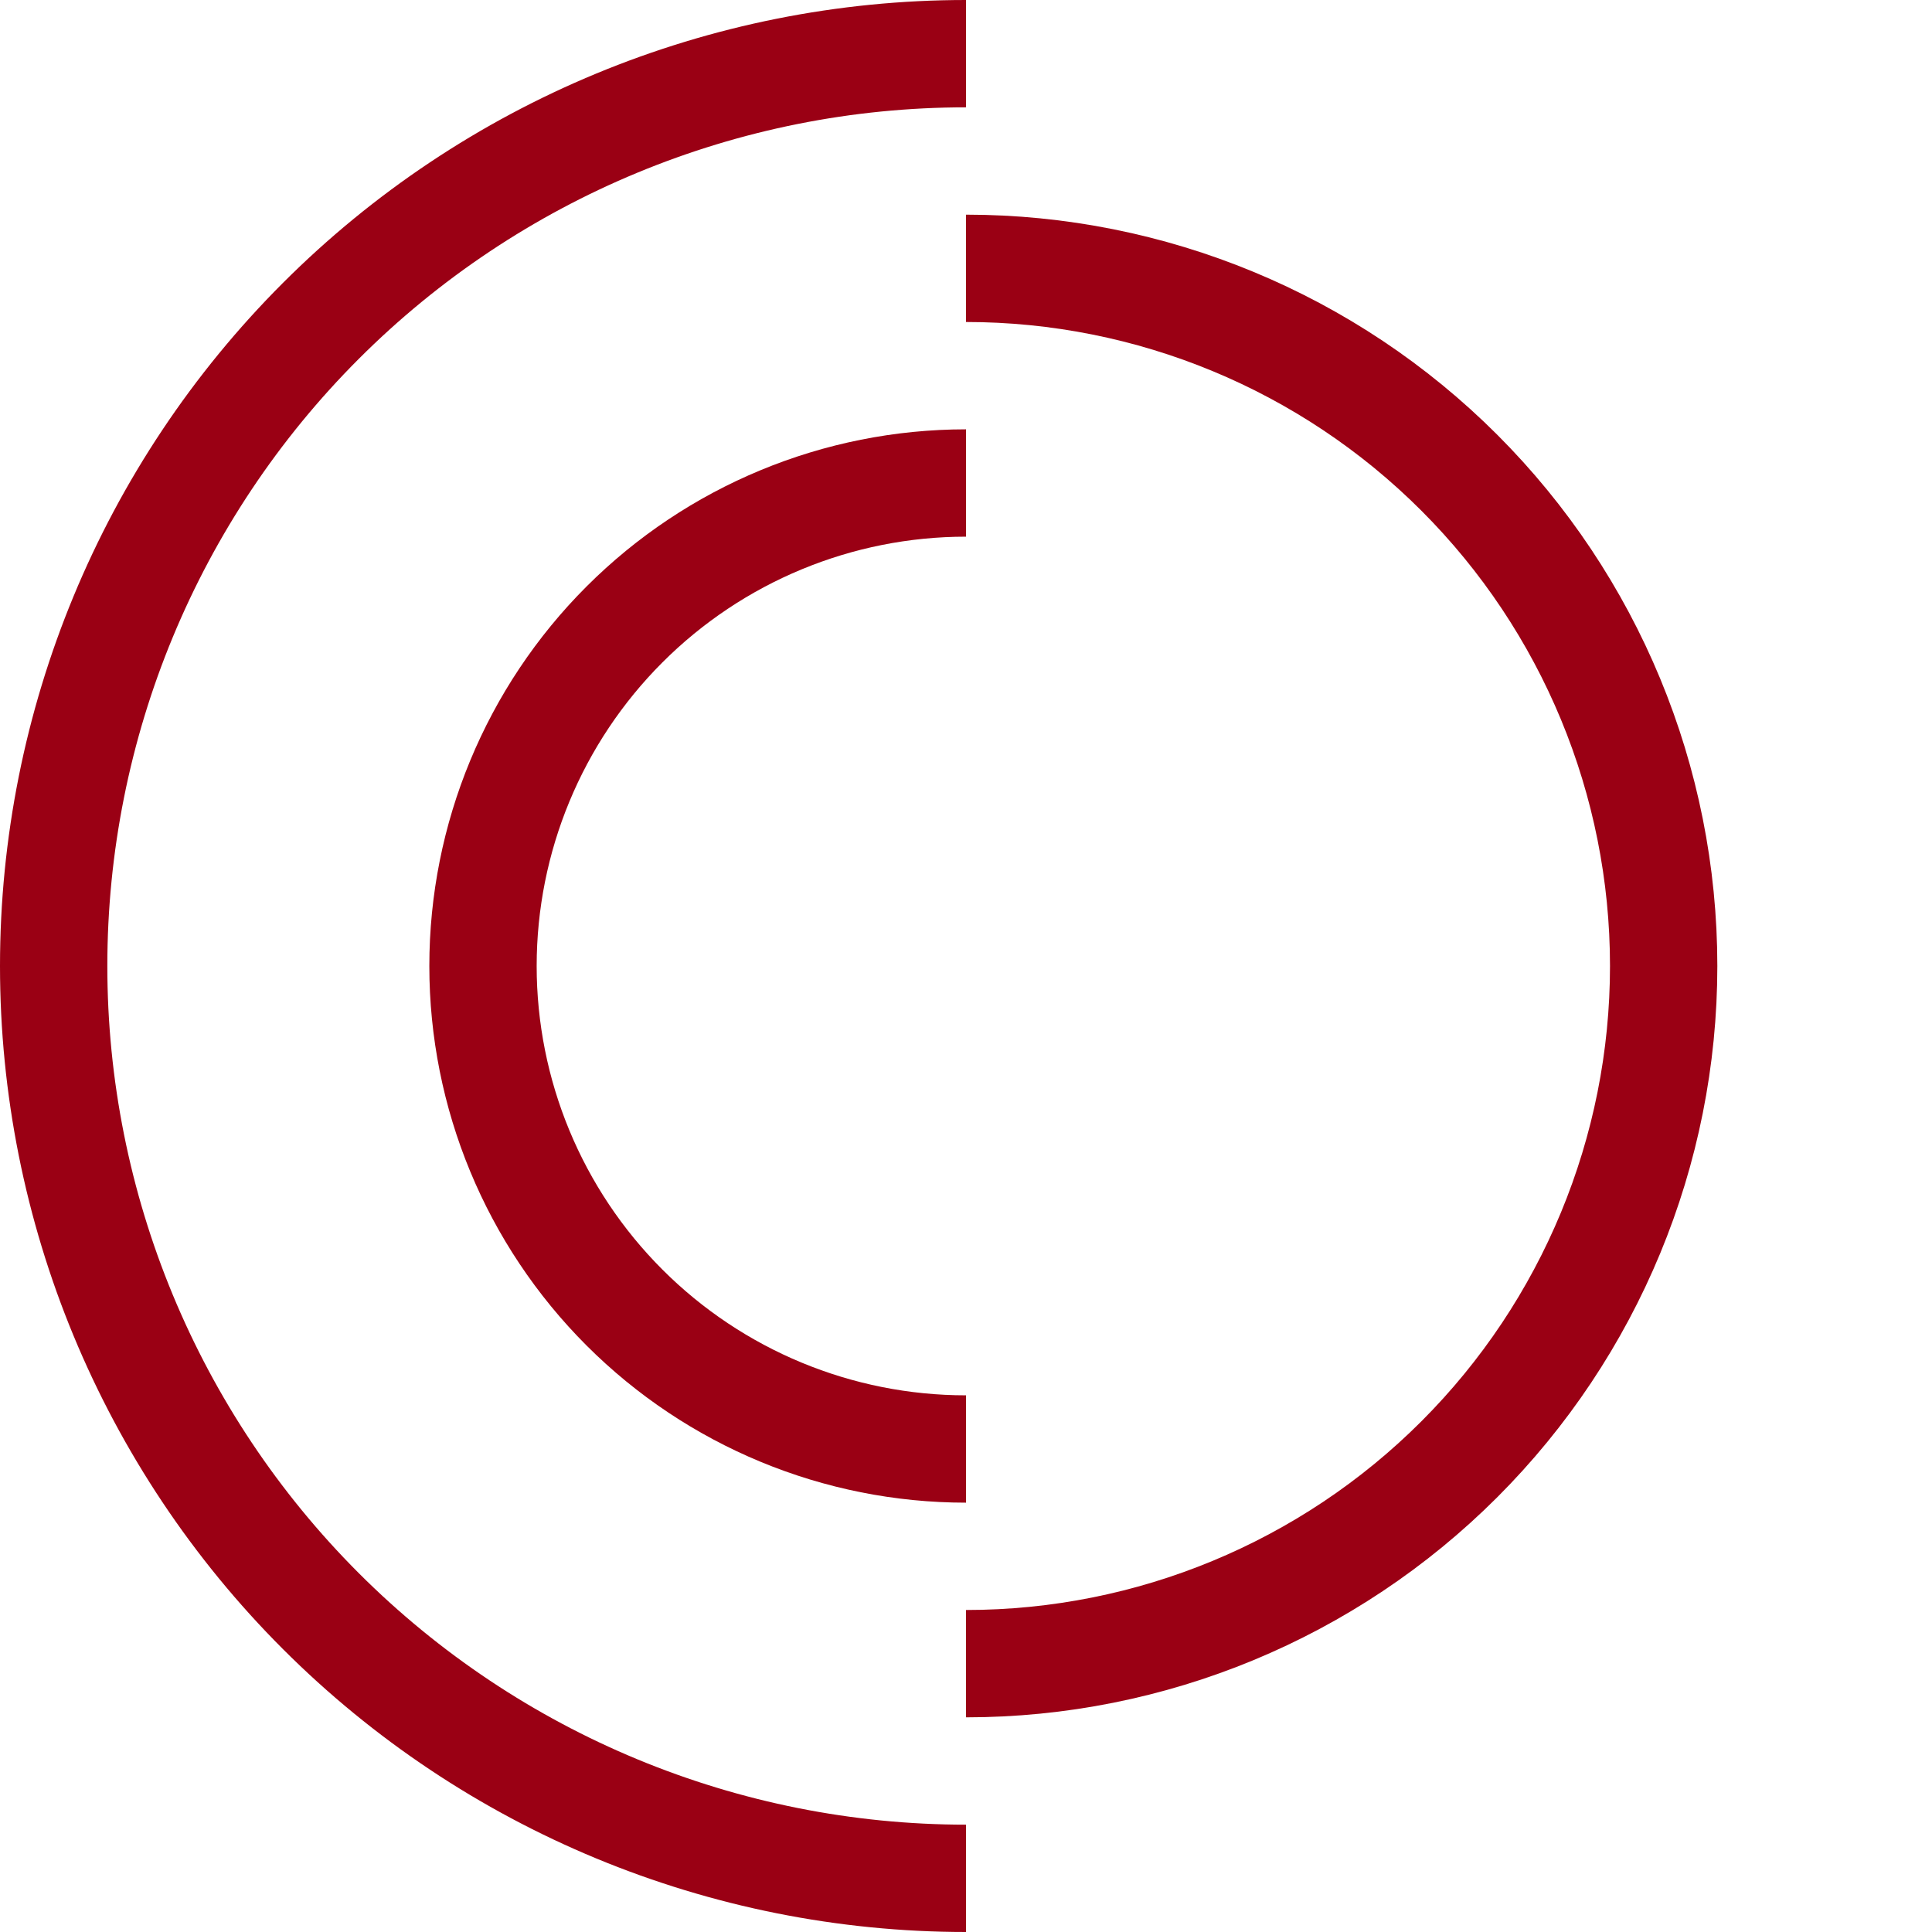
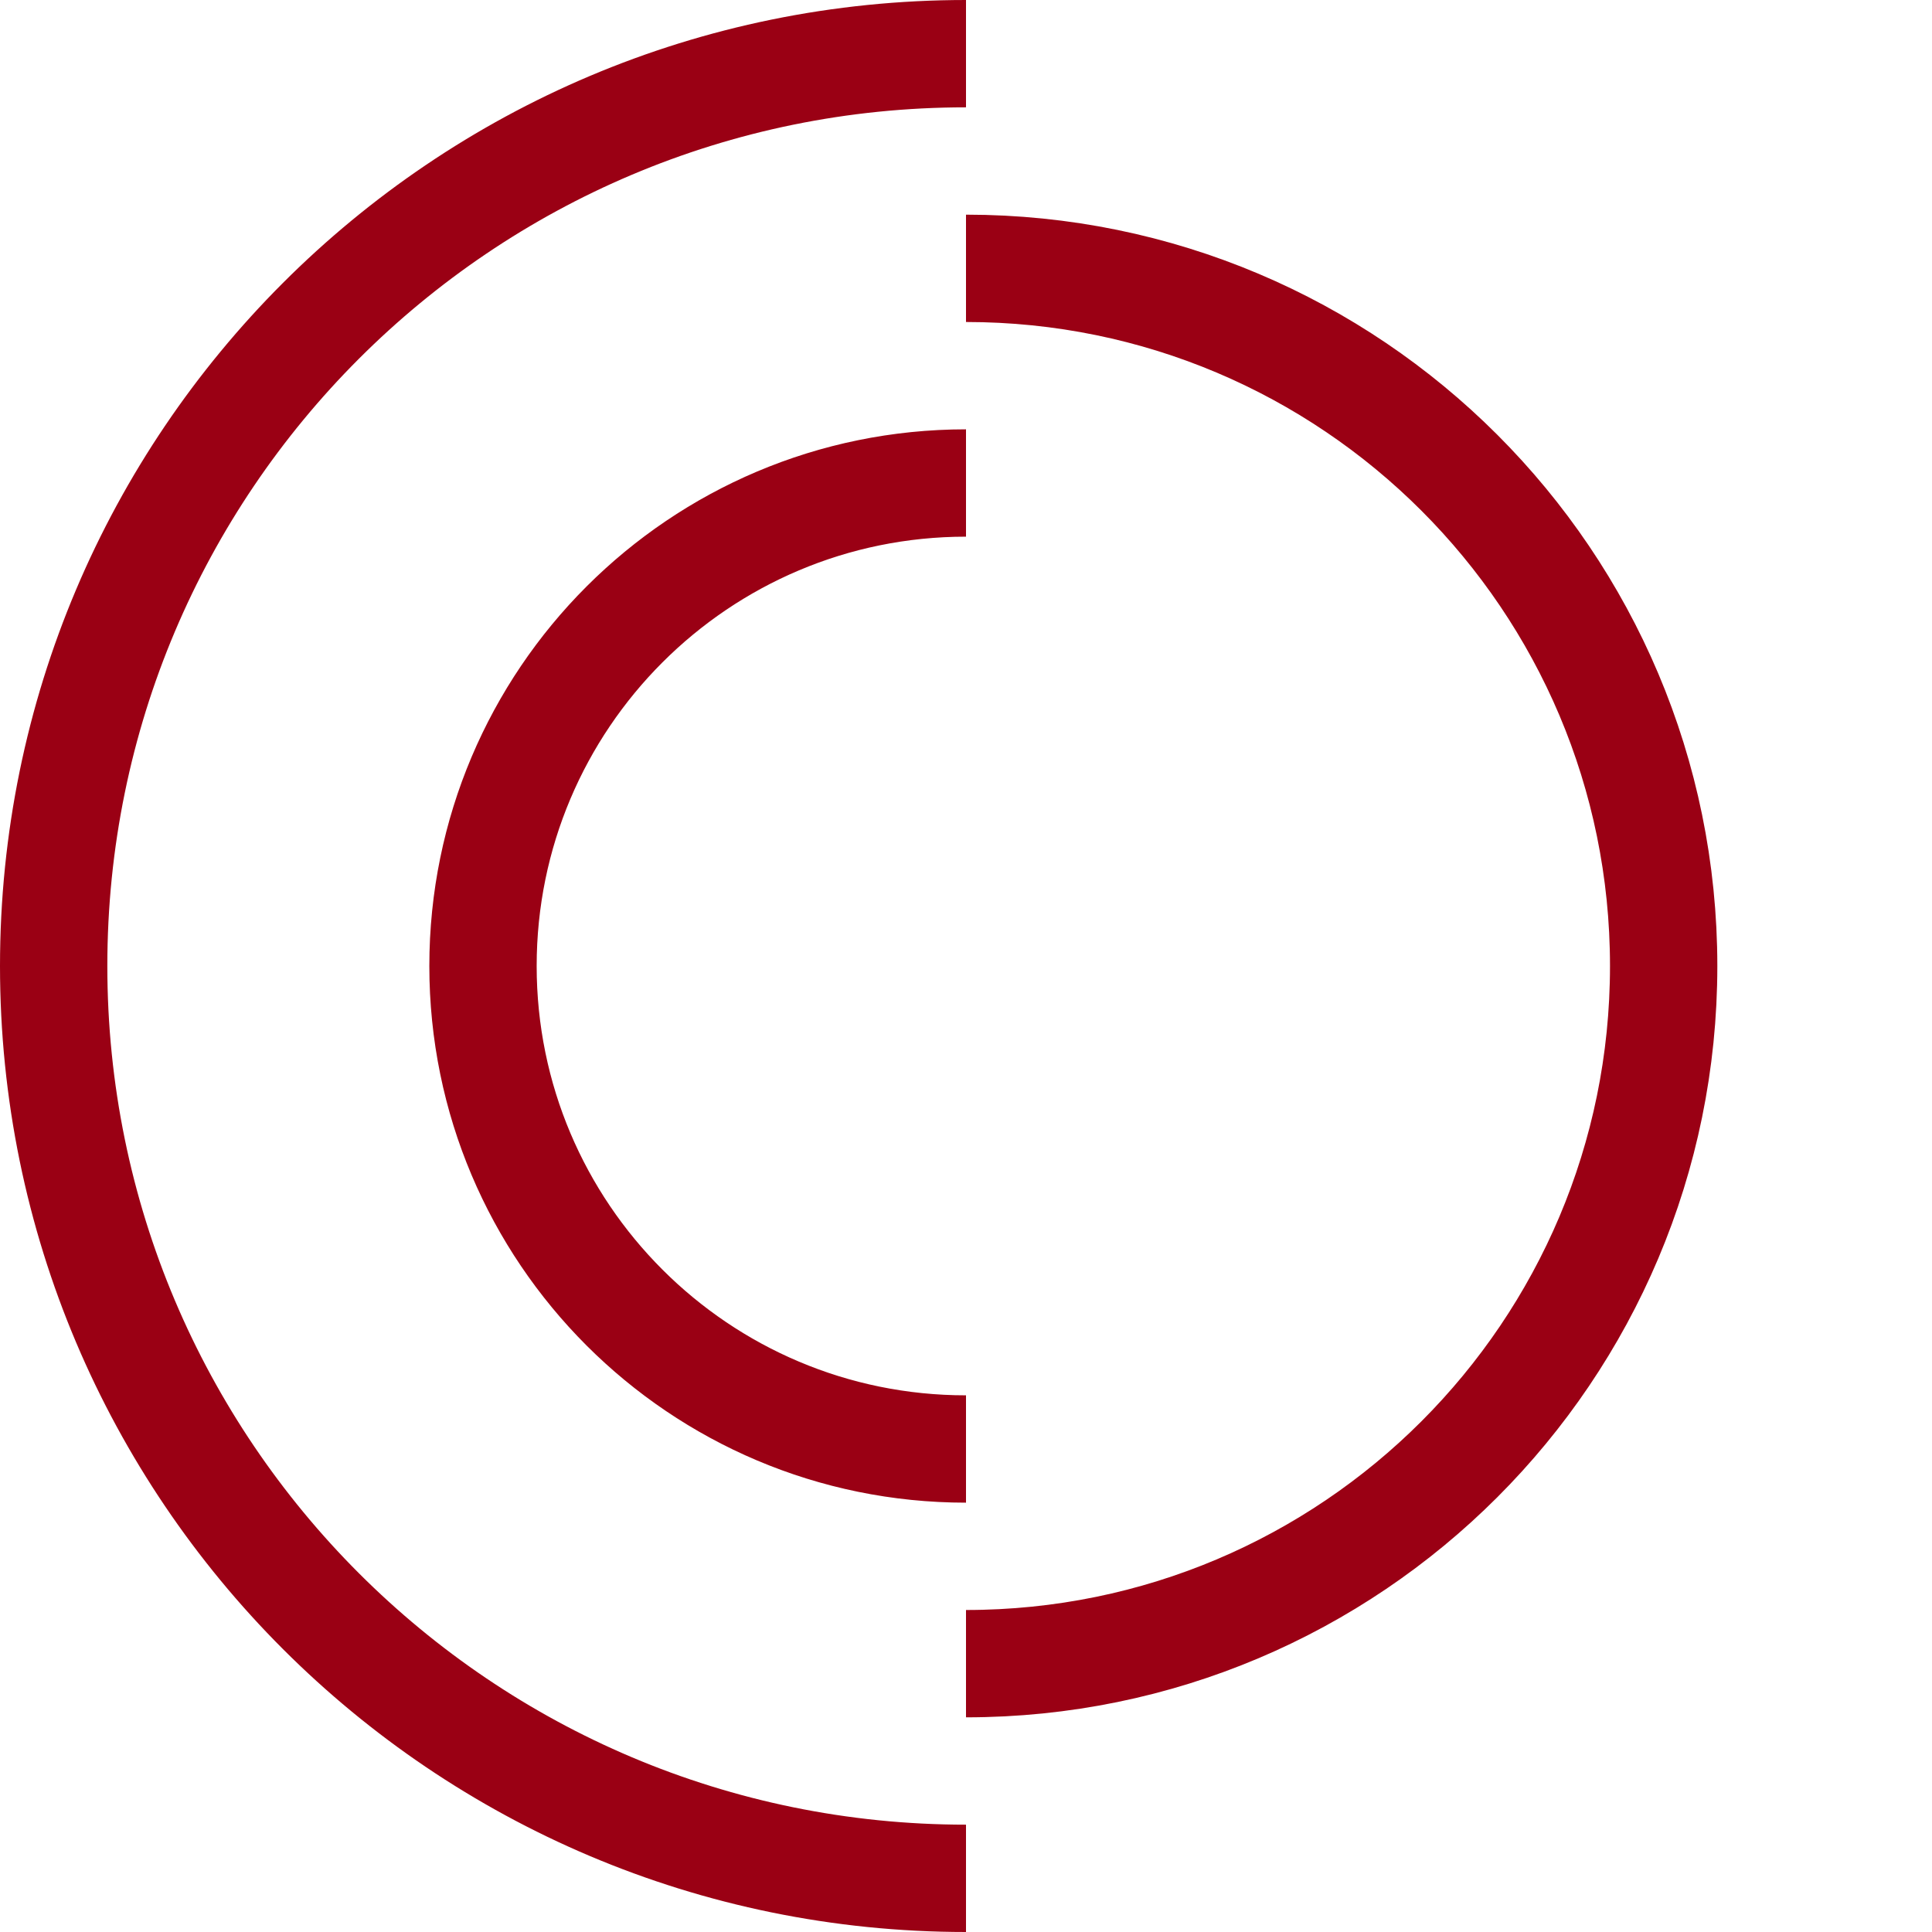
- <svg xmlns="http://www.w3.org/2000/svg" width="36" height="36" viewBox="0 0 36 36" fill="none">
-   <path d="M18 35C13.491 35 9.167 33.209 5.979 30.021C2.791 26.833 1 22.509 1 18C1 13.491 2.791 9.167 5.979 5.979C9.167 2.791 13.491 1 18 1" stroke="#9A0014" stroke-width="2" />
-   <path d="M18 5C21.448 5 24.754 6.37 27.192 8.808C29.63 11.246 31 14.552 31 18C31 21.448 29.63 24.754 27.192 27.192C24.754 29.63 21.448 31 18 31" stroke="#9A0014" stroke-width="2" />
-   <path d="M18 9C15.613 9 13.324 9.948 11.636 11.636C9.948 13.324 9 15.613 9 18C9 20.387 9.948 22.676 11.636 24.364C13.324 26.052 15.613 27 18 27" stroke="#9A0014" stroke-width="2" />
+ <svg xmlns="http://www.w3.org/2000/svg" width="36" height="36" fill="none">
+   <path d="M18 35a17 17 0 010-34m0 4a13 13 0 010 26m0-22a9 9 0 000 18" stroke="#9A0014" stroke-width="2" />
</svg>
